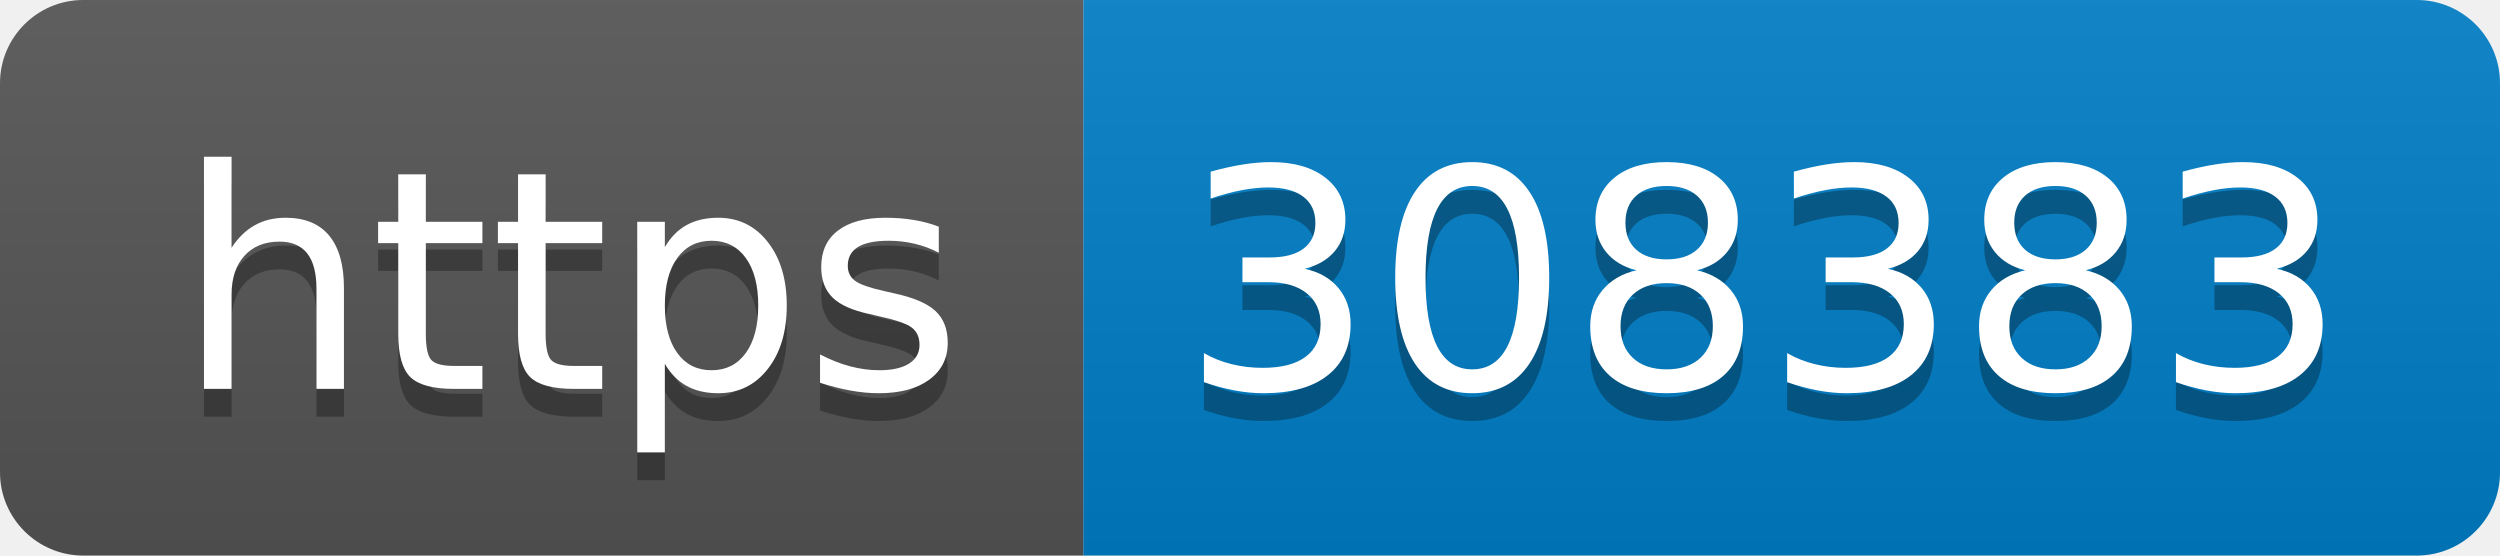
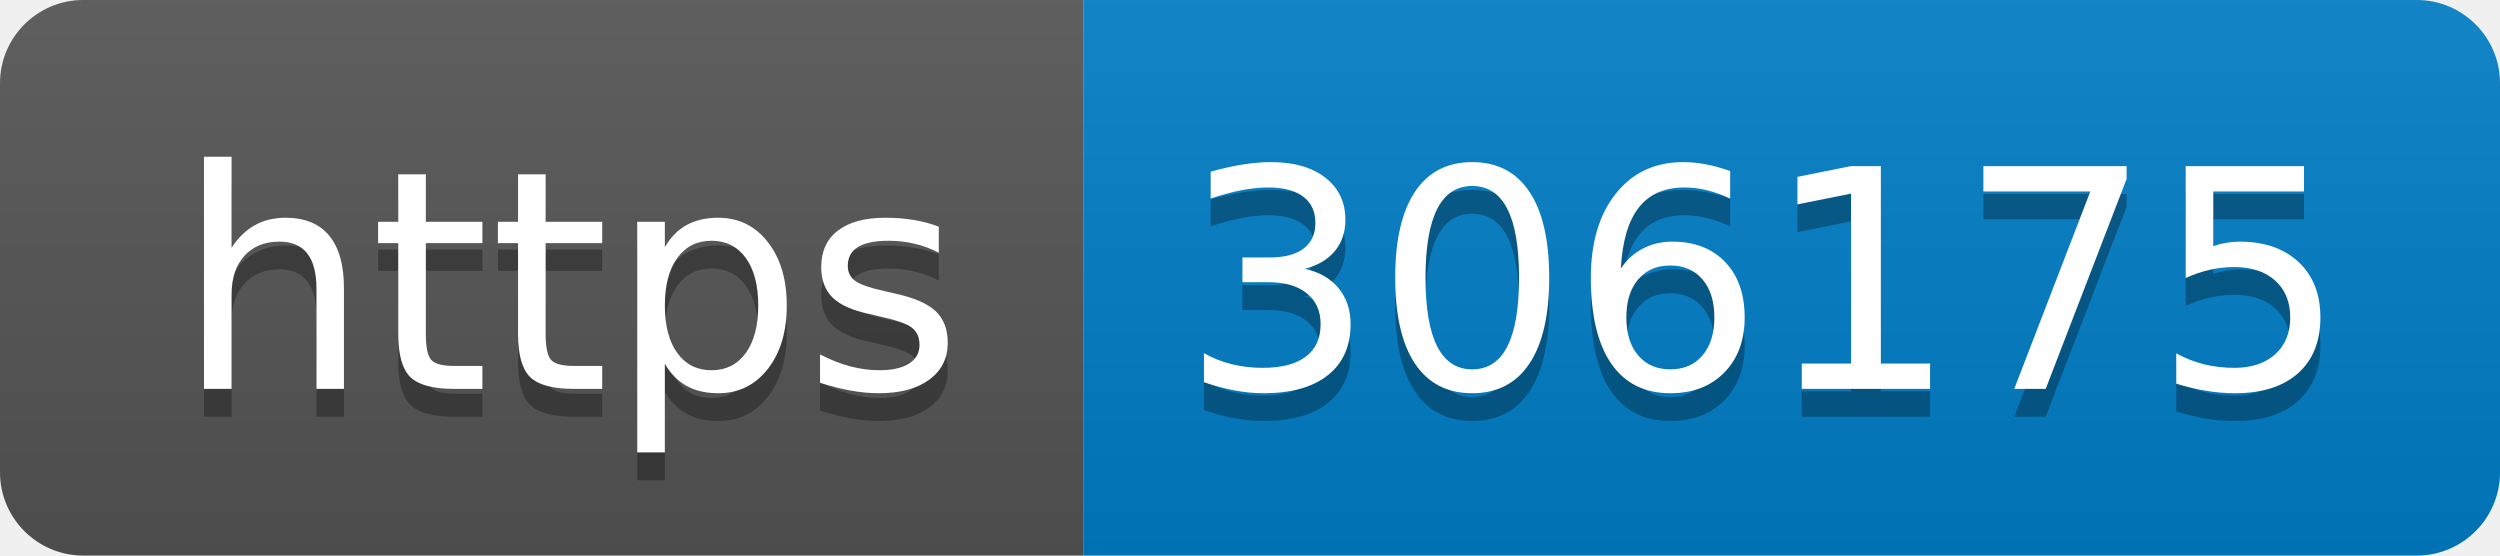
- <svg xmlns="http://www.w3.org/2000/svg" width="90" height="20" role="img" aria-label="https: 308383">
+ <svg xmlns="http://www.w3.org/2000/svg" width="90" height="20" role="img" aria-label="https: 306175">
  <linearGradient id="s" x2="0" y2="100%">
    <stop offset="0" stop-color="#bbb" stop-opacity=".1" />
    <stop offset="1" stop-opacity=".1" />
  </linearGradient>
  <clipPath id="r">
    <rect width="90" height="20" rx="3" fill="#fff" />
  </clipPath>
  <g clip-path="url(#r)">
    <rect width="39" height="20" fill="#555" />
    <rect x="39" width="51" height="20" fill="#007ec6" />
    <rect width="90" height="20" fill="url(#s)" />
  </g>
  <g fill="#fff" text-anchor="middle" font-family="Verdana,Geneva,DejaVu Sans,sans-serif" text-rendering="geometricPrecision" font-size="110">
    <text aria-hidden="true" x="205" y="150" fill="#010101" fill-opacity=".3" transform="scale(.1)" textLength="290">https</text>
    <text x="205" y="140" transform="scale(.1)" fill="#fff" textLength="290">https</text>
-     <text aria-hidden="true" x="635" y="150" fill="#010101" fill-opacity=".3" transform="scale(.1)" textLength="410">308383</text>
-     <text x="635" y="140" transform="scale(.1)" fill="#fff" textLength="410">308383</text>
+     <text aria-hidden="true" x="635" y="150" fill="#010101" fill-opacity=".3" transform="scale(.1)" textLength="410">306175</text>
+     <text x="635" y="140" transform="scale(.1)" fill="#fff" textLength="410">306175</text>
  </g>
</svg>
